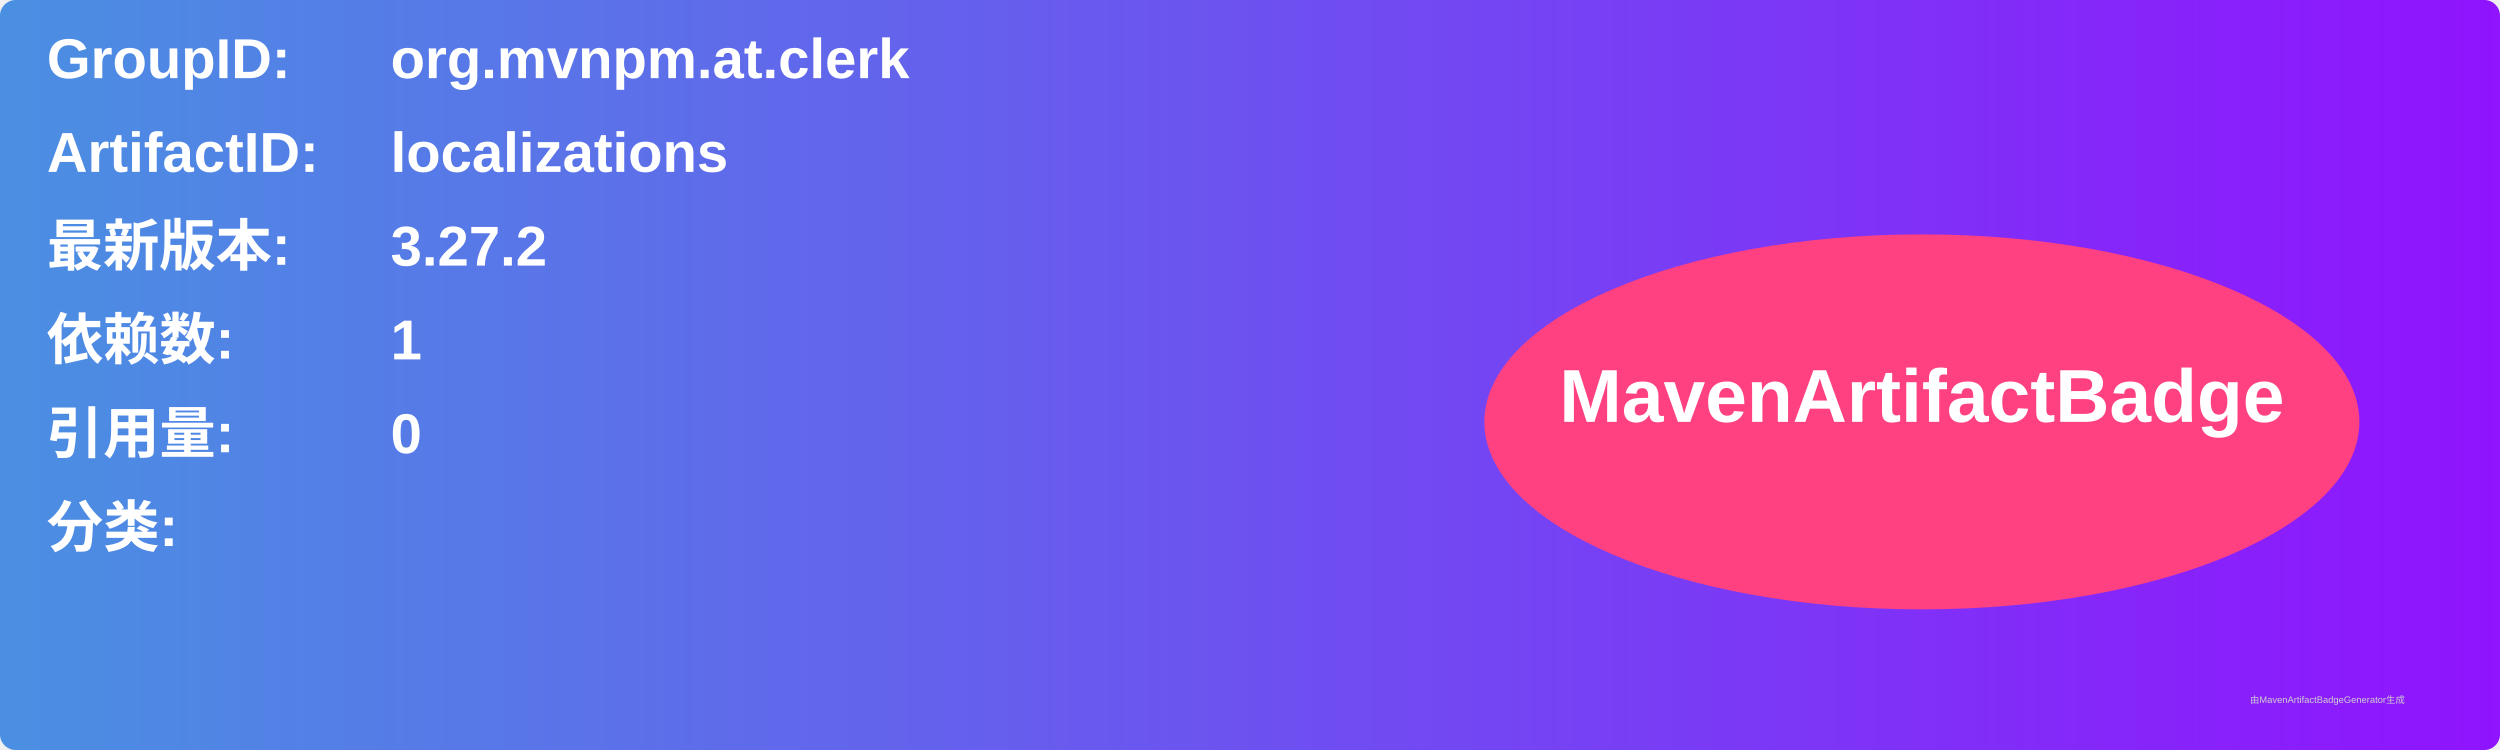
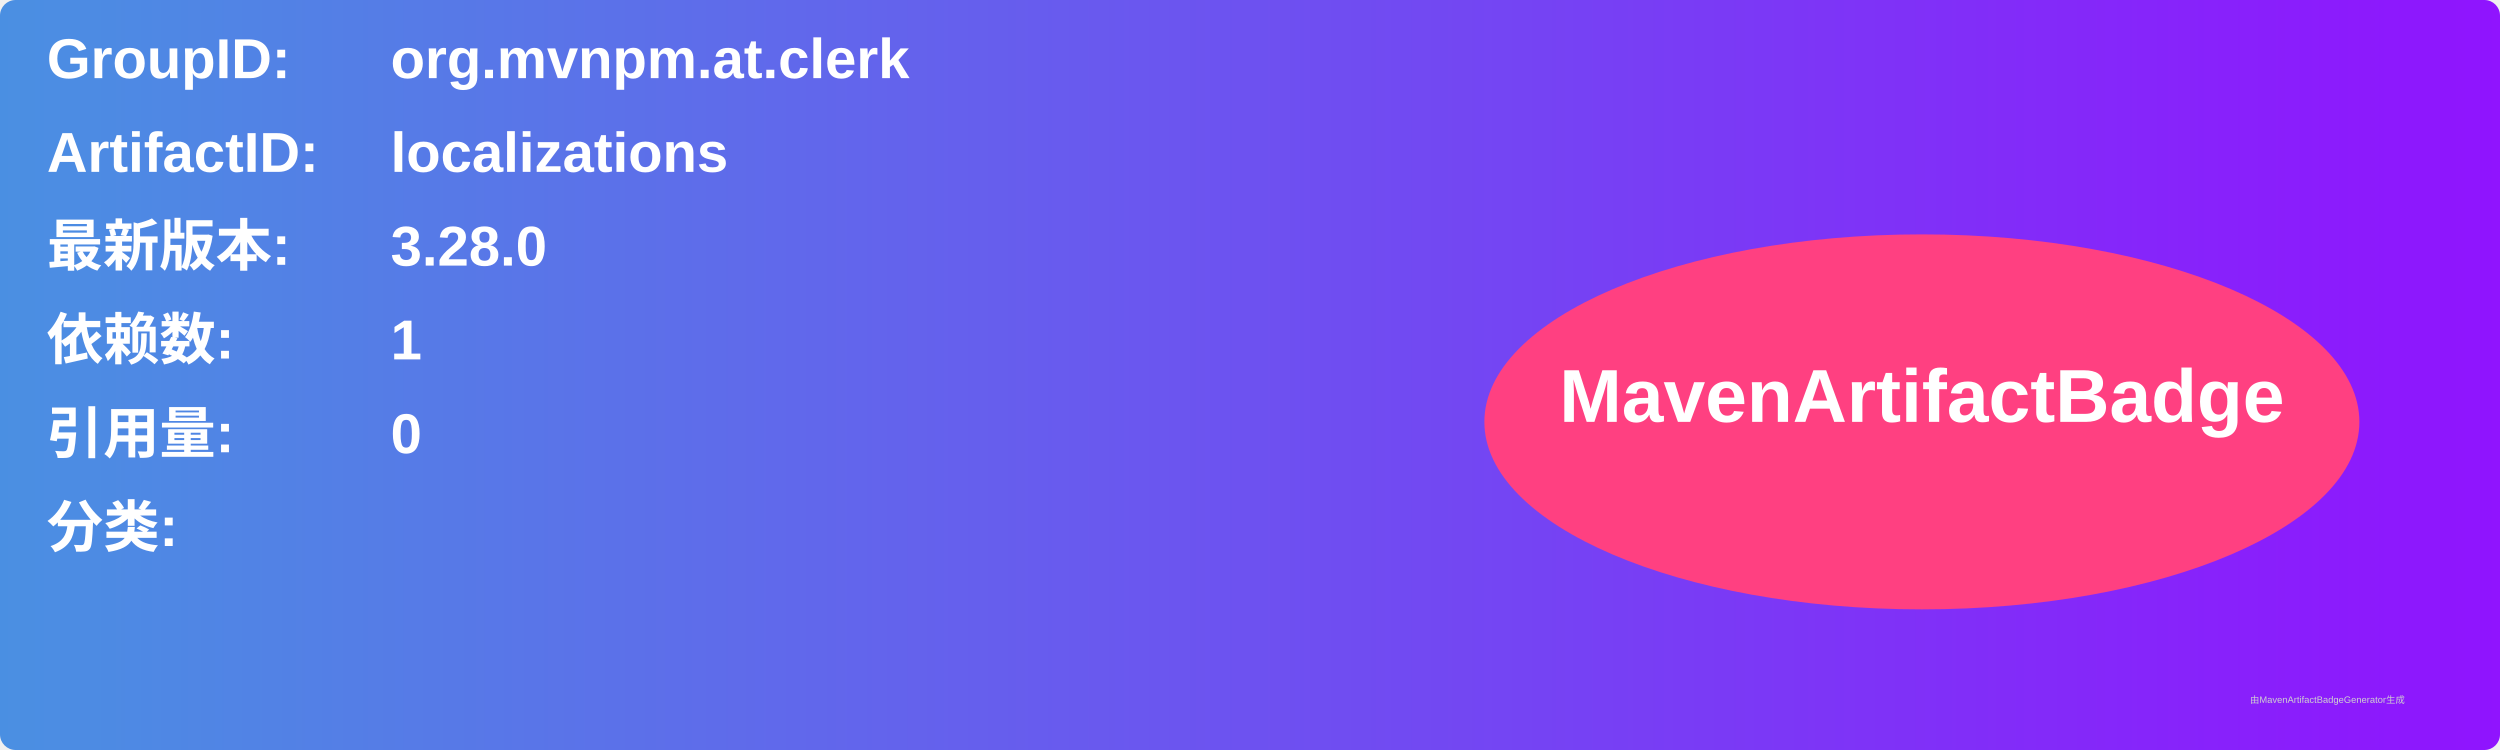
<svg xmlns="http://www.w3.org/2000/svg" width="800" height="240" viewBox="0 0 800 240">
  <linearGradient id="grad" x1="0%" y1="0%" x2="100%" y2="0%">
    <stop offset="0%" stop-color="#4a90e2" />
    <stop offset="100%" stop-color="#9013fe" />
  </linearGradient>
  <rect width="100%" height="100%" rx="5" ry="5" fill="url(#grad)" />
  <g transform="translate(15, 15)">
    <text x="0" y="10" font-family="Arial" font-size="18" fill="white" font-weight="bold" width="260">GroupID:</text>
    <text x="110" y="10" font-family="Arial" font-size="18" fill="white" font-weight="bold" width="460">org.mvnpm.at.clerk</text>
    <text x="0" y="40" font-family="Arial" font-size="18" fill="white" font-weight="bold" width="260">ArtifactID:</text>
    <text x="110" y="40" font-family="Arial" font-size="18" fill="white" font-weight="bold" width="460">localizations</text>
    <text x="0" y="70" font-family="Arial" font-size="18" fill="white" font-weight="bold">最新版本:</text>
    <text x="110" y="70" font-family="Arial" font-size="18" fill="white" font-weight="bold">
-       <tspan font-weight="bold">3.27.2</tspan>
+       <tspan font-weight="bold">3.28.0</tspan>
    </text>
    <text x="0" y="100" font-family="Arial" font-size="18" fill="white" font-weight="bold">依赖数: </text>
    <text x="110" y="100" font-family="Arial" font-size="18" fill="white">
      <tspan font-weight="bold">1</tspan>
    </text>
    <text x="0" y="130" font-family="Arial" font-size="18" fill="white" font-weight="bold">引用量: </text>
    <text x="110" y="130" font-family="Arial" font-size="18" fill="white">
      <tspan font-weight="bold">0</tspan>
    </text>
    <text x="0" y="160" font-family="Arial" font-size="18" fill="white" font-weight="bold">分类:</text>
    <text x="10" y="190" font-family="Arial" font-size="10" fill="white">
      <tspan font-weight="bold" />
    </text>
    <ellipse cx="600" cy="120" rx="140" ry="60" fill="#ff4081" />
    <text x="600" y="120" text-anchor="middle" font-family="Arial" font-size="24" fill="white" font-weight="bold">MavenArtifactBadge</text>
  </g>
  <text x="720" y="225" font-family="Arial" font-size="3" fill="#d0d0d0">由MavenArtifactBadgeGenerator生成</text>
</svg>
